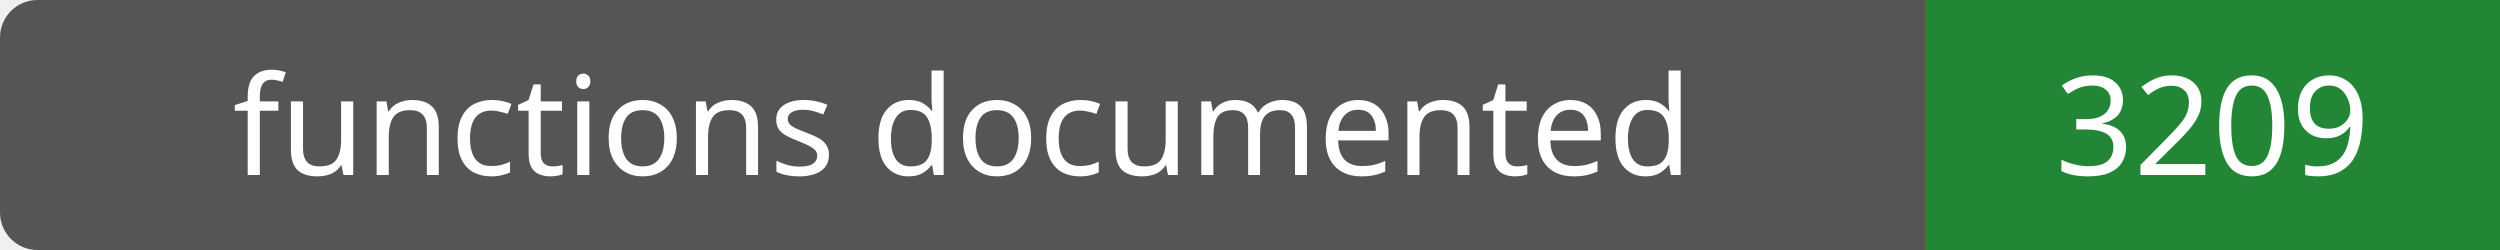
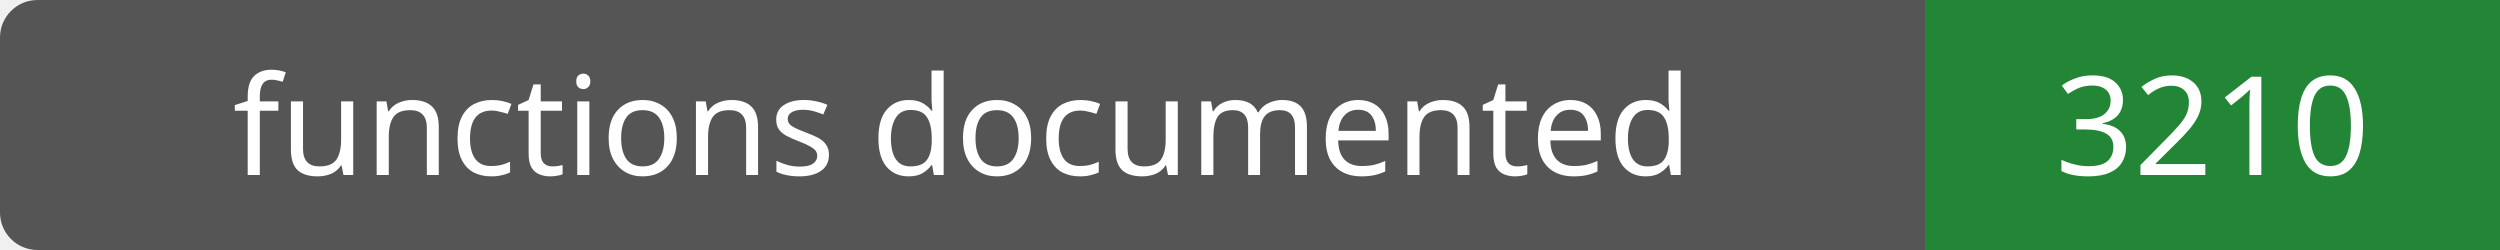
- <svg xmlns="http://www.w3.org/2000/svg" width="200" height="20" role="img" aria-label="functions documented: 3209">
+ <svg xmlns="http://www.w3.org/2000/svg" width="200" height="20" role="img" aria-label="functions documented: 3210">
  <rect width="200" height="20" rx="3" fill="#555" />
  <path fill="#238636" d="M154 0h46v20H154z" />
  <g fill="#fff" text-anchor="middle" font-family="Verdana,sans-serif" font-size="11">
    <text x="77.0" y="14">functions documented</text>
-     <text x="177.0" y="14">3209</text>
+     <text x="177.0" y="14">3210</text>
  </g>
</svg>
